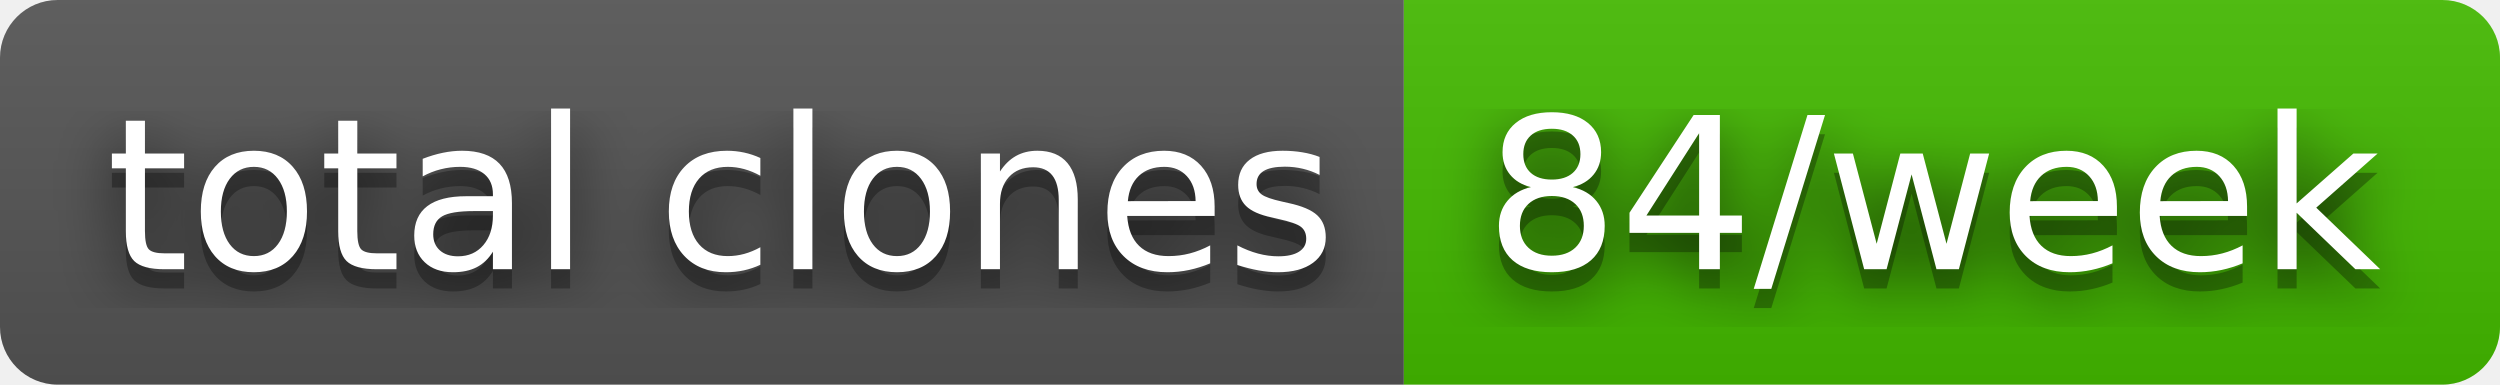
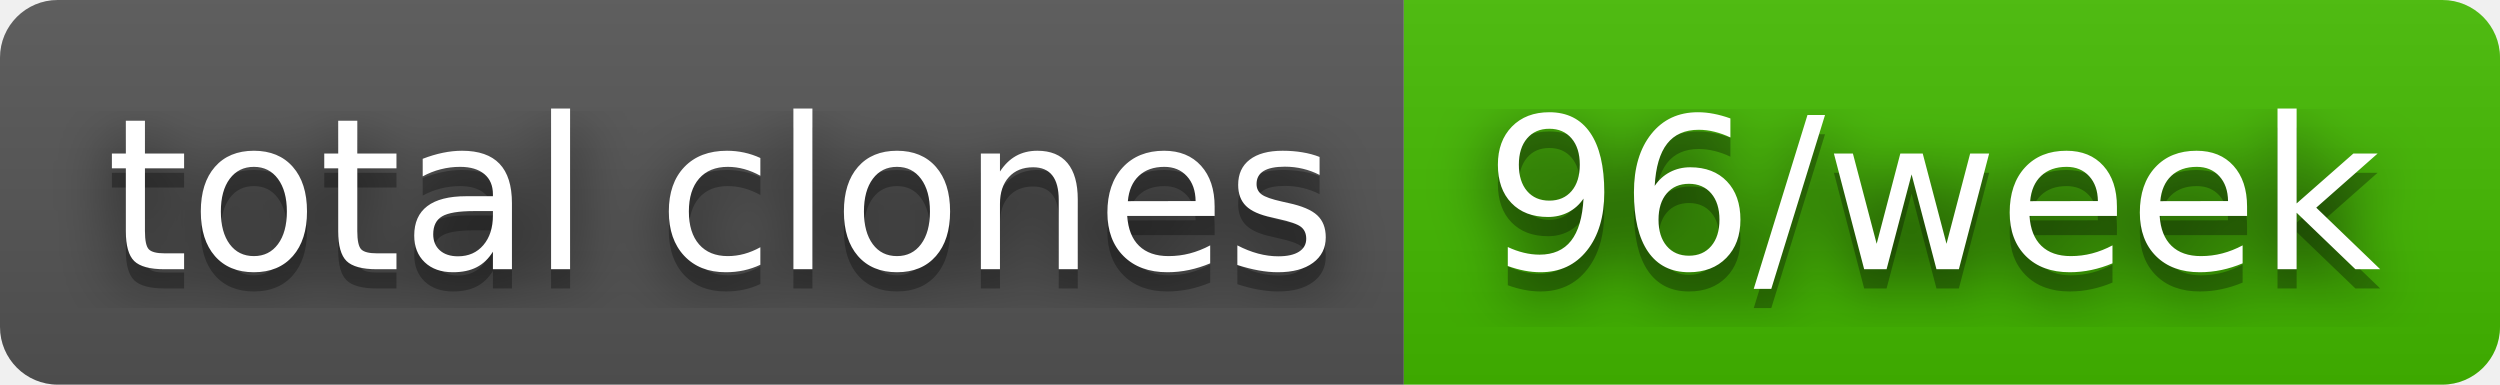
- <svg xmlns="http://www.w3.org/2000/svg" width="130" height="20" role="img" aria-label="total clones: 84/week">
+ <svg xmlns="http://www.w3.org/2000/svg" width="130" height="20" role="img" aria-label="total clones: 96/week">
  <filter id="blur">
    <feGaussianBlur stdDeviation="16" />
  </filter>
  <linearGradient id="s" x2="0" y2="100%">
    <stop offset="0" stop-color="#bbb" stop-opacity=".1" />
    <stop offset="1" stop-opacity=".1" />
  </linearGradient>
  <clipPath id="r">
    <rect width="130" height="20" rx="3" />
  </clipPath>
  <g clip-path="url(#r)">
    <rect width="73" height="20" fill="#555" />
    <rect x="73" width="57" height="20" fill="#4b0" />
    <rect width="130" height="20" fill="url(#s)" />
  </g>
  <g fill="#fff" text-anchor="middle" font-family="Verdana,Geneva,DejaVu Sans,sans-serif" text-rendering="geometricPrecision" font-size="110">
    <g transform="scale(.1)">
      <g aria-hidden="true" fill="#010101">
        <text x="375" y="150" fill-opacity=".8" filter="url(#blur)" textLength="630">total clones</text>
        <text x="375" y="150" fill-opacity=".3" textLength="630">total clones</text>
      </g>
      <text x="375" y="140" textLength="630">total clones</text>
    </g>
    <g transform="scale(.1)">
      <g aria-hidden="true" fill="#010101">
-         <text x="1005" y="150" fill-opacity=".8" filter="url(#blur)" textLength="470">84/week</text>
-         <text x="1005" y="150" fill-opacity=".3" textLength="470">84/week</text>
+         <text x="1005" y="150" fill-opacity=".8" filter="url(#blur)" textLength="470">96/week</text>
+         <text x="1005" y="150" fill-opacity=".3" textLength="470">96/week</text>
      </g>
-       <text x="1005" y="140" textLength="470">84/week</text>
+       <text x="1005" y="140" textLength="470">96/week</text>
    </g>
  </g>
</svg>
